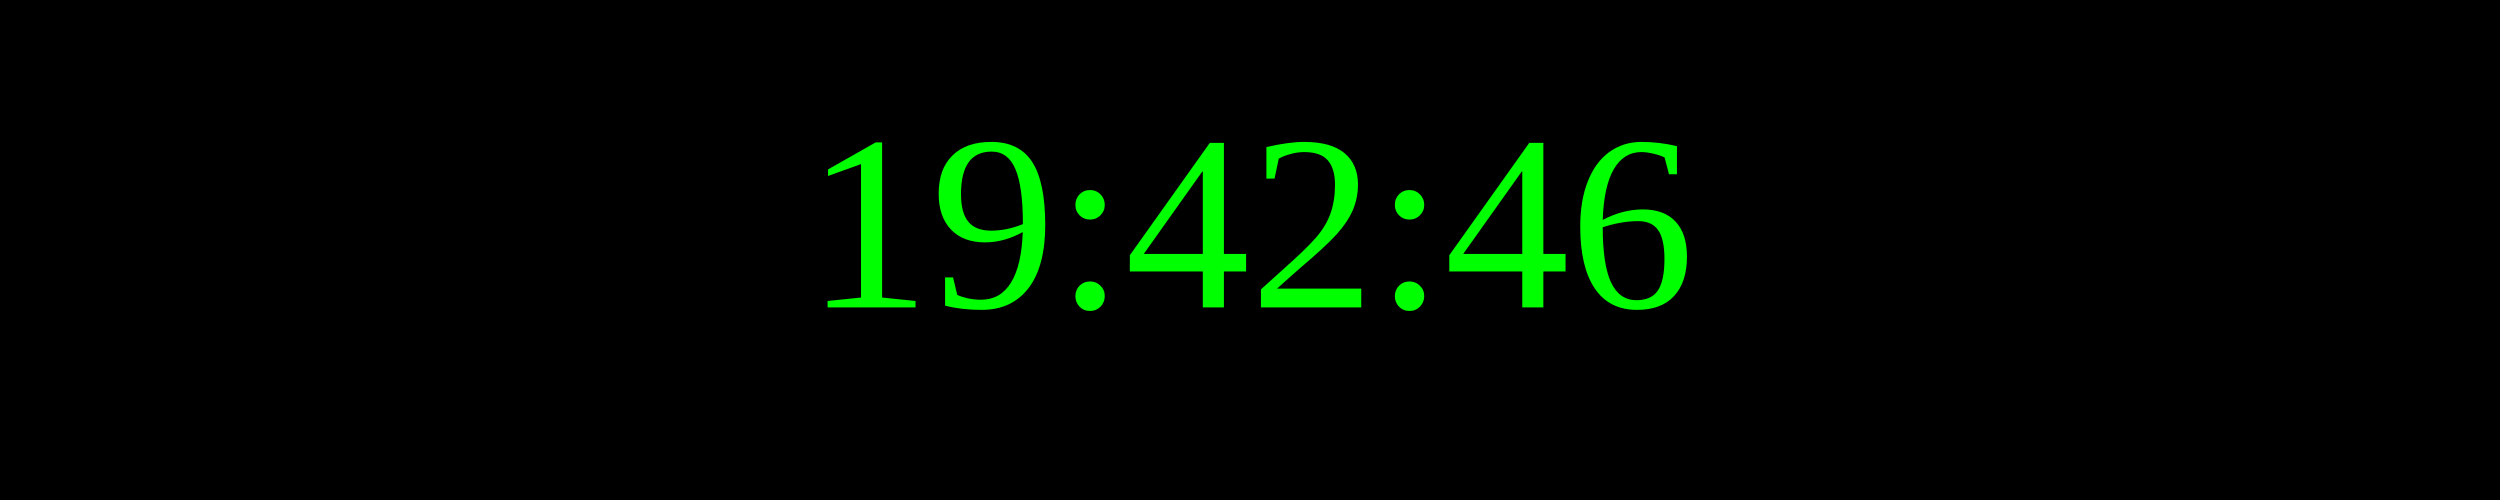
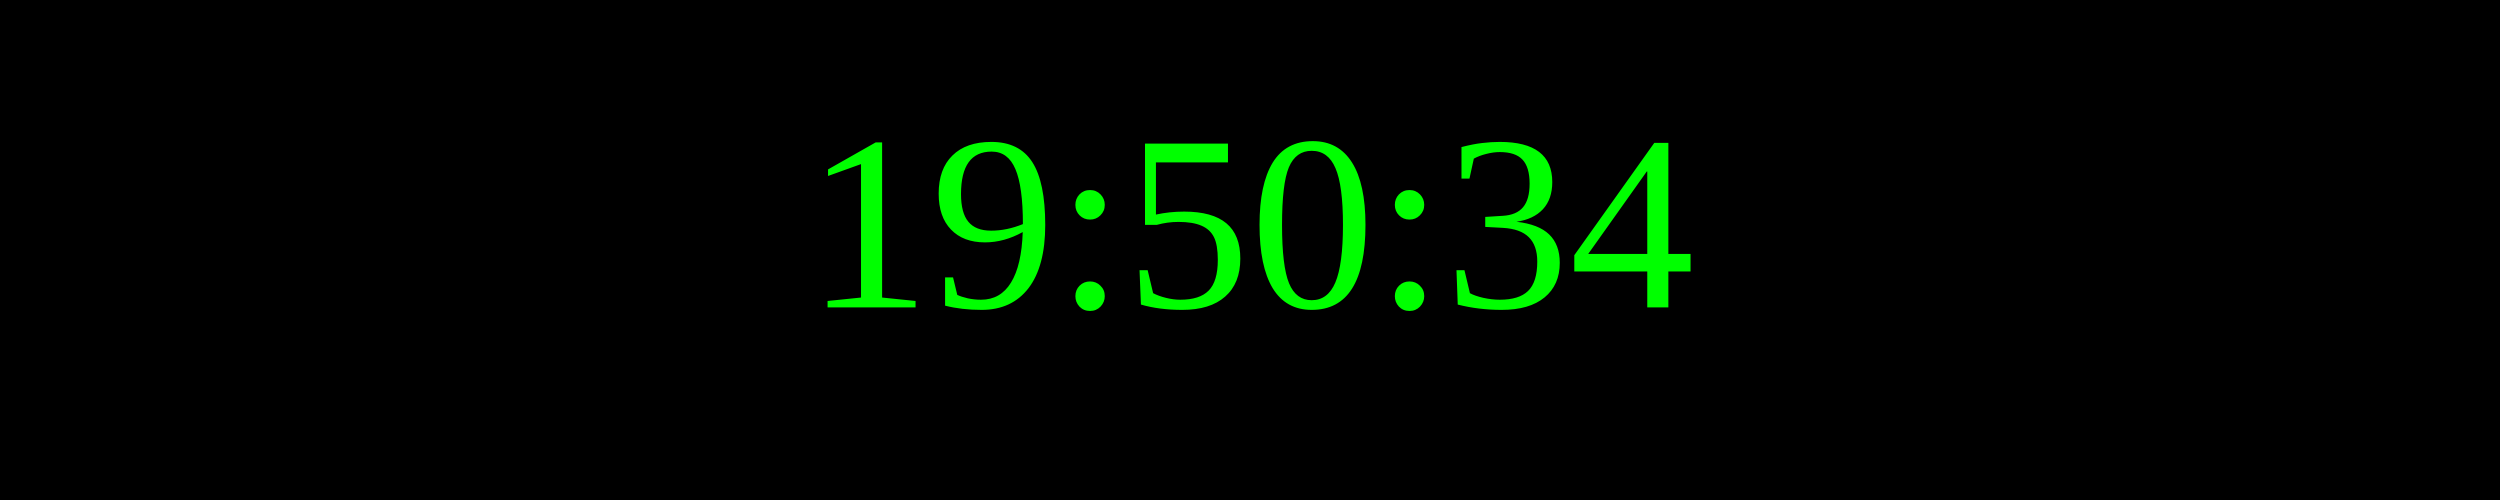
<svg xmlns="http://www.w3.org/2000/svg" width="250" height="50">
  <rect width="100%" height="100%" fill="black" />
  <text x="50%" y="50%" font-size="25" fill="lime" text-anchor="middle" dominant-baseline="middle">
- 19:42:46
+ 19:50:34
</text>
</svg>
